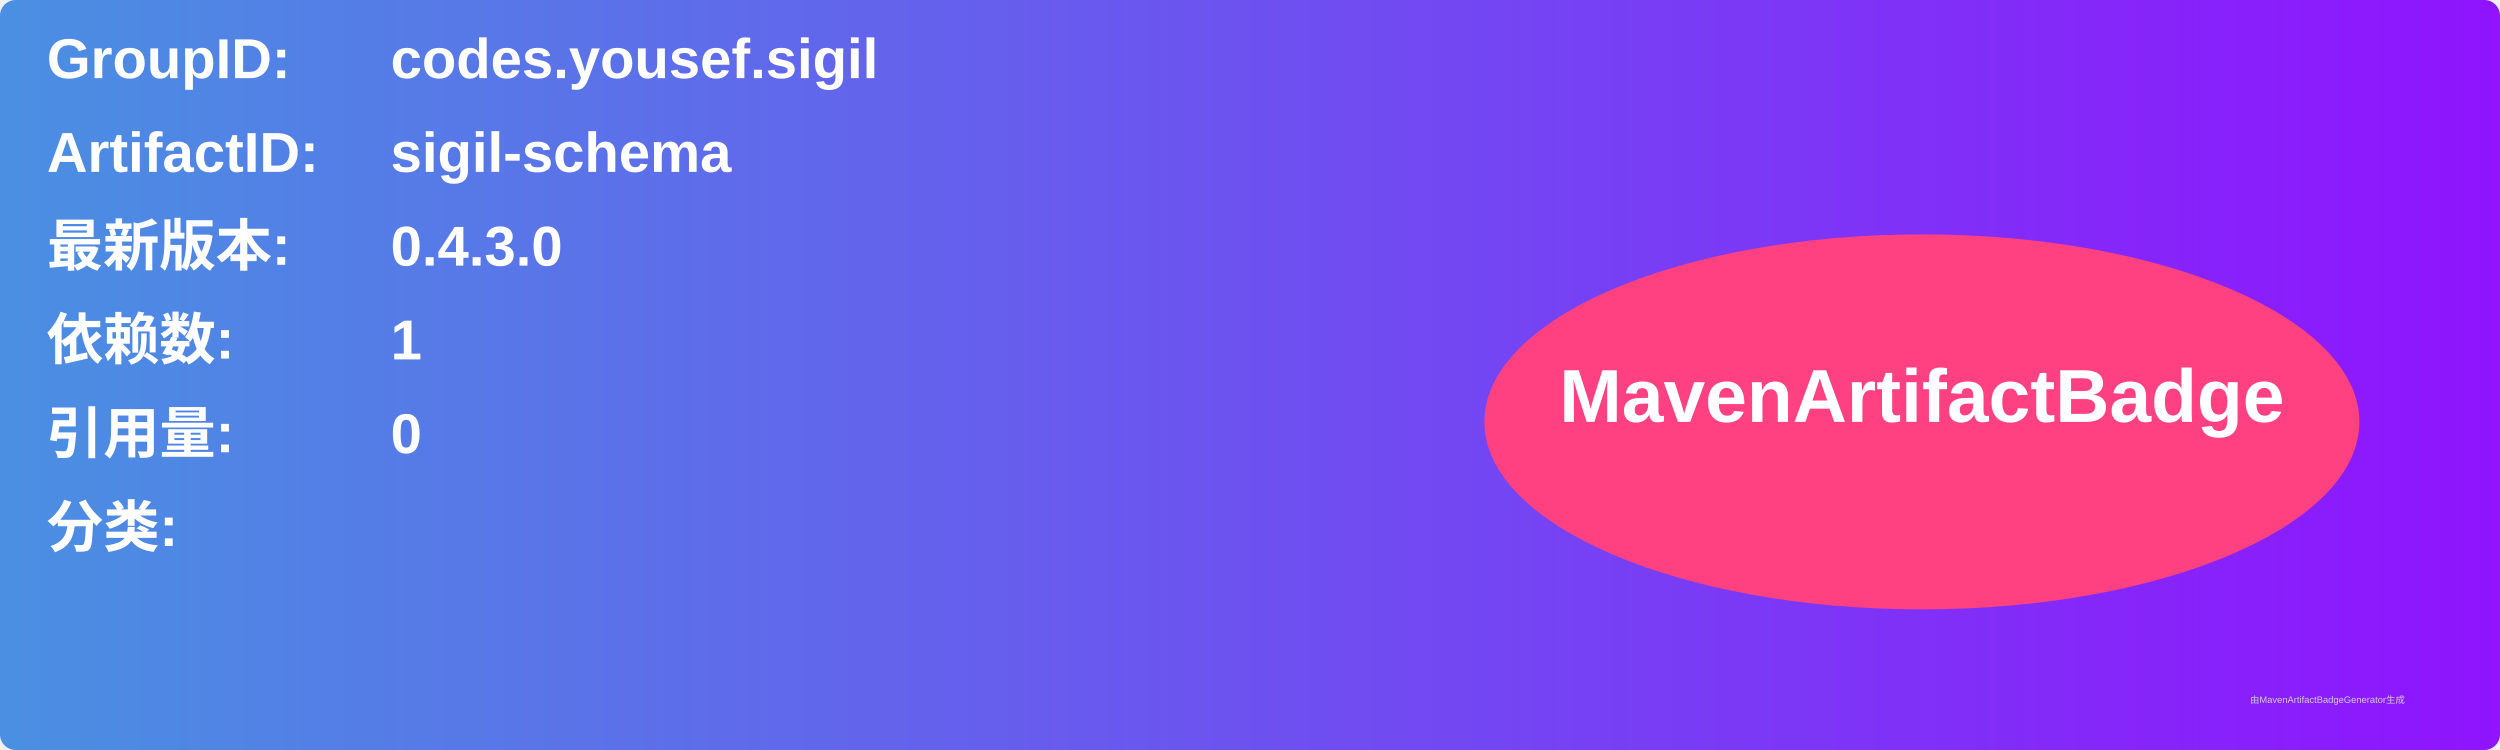
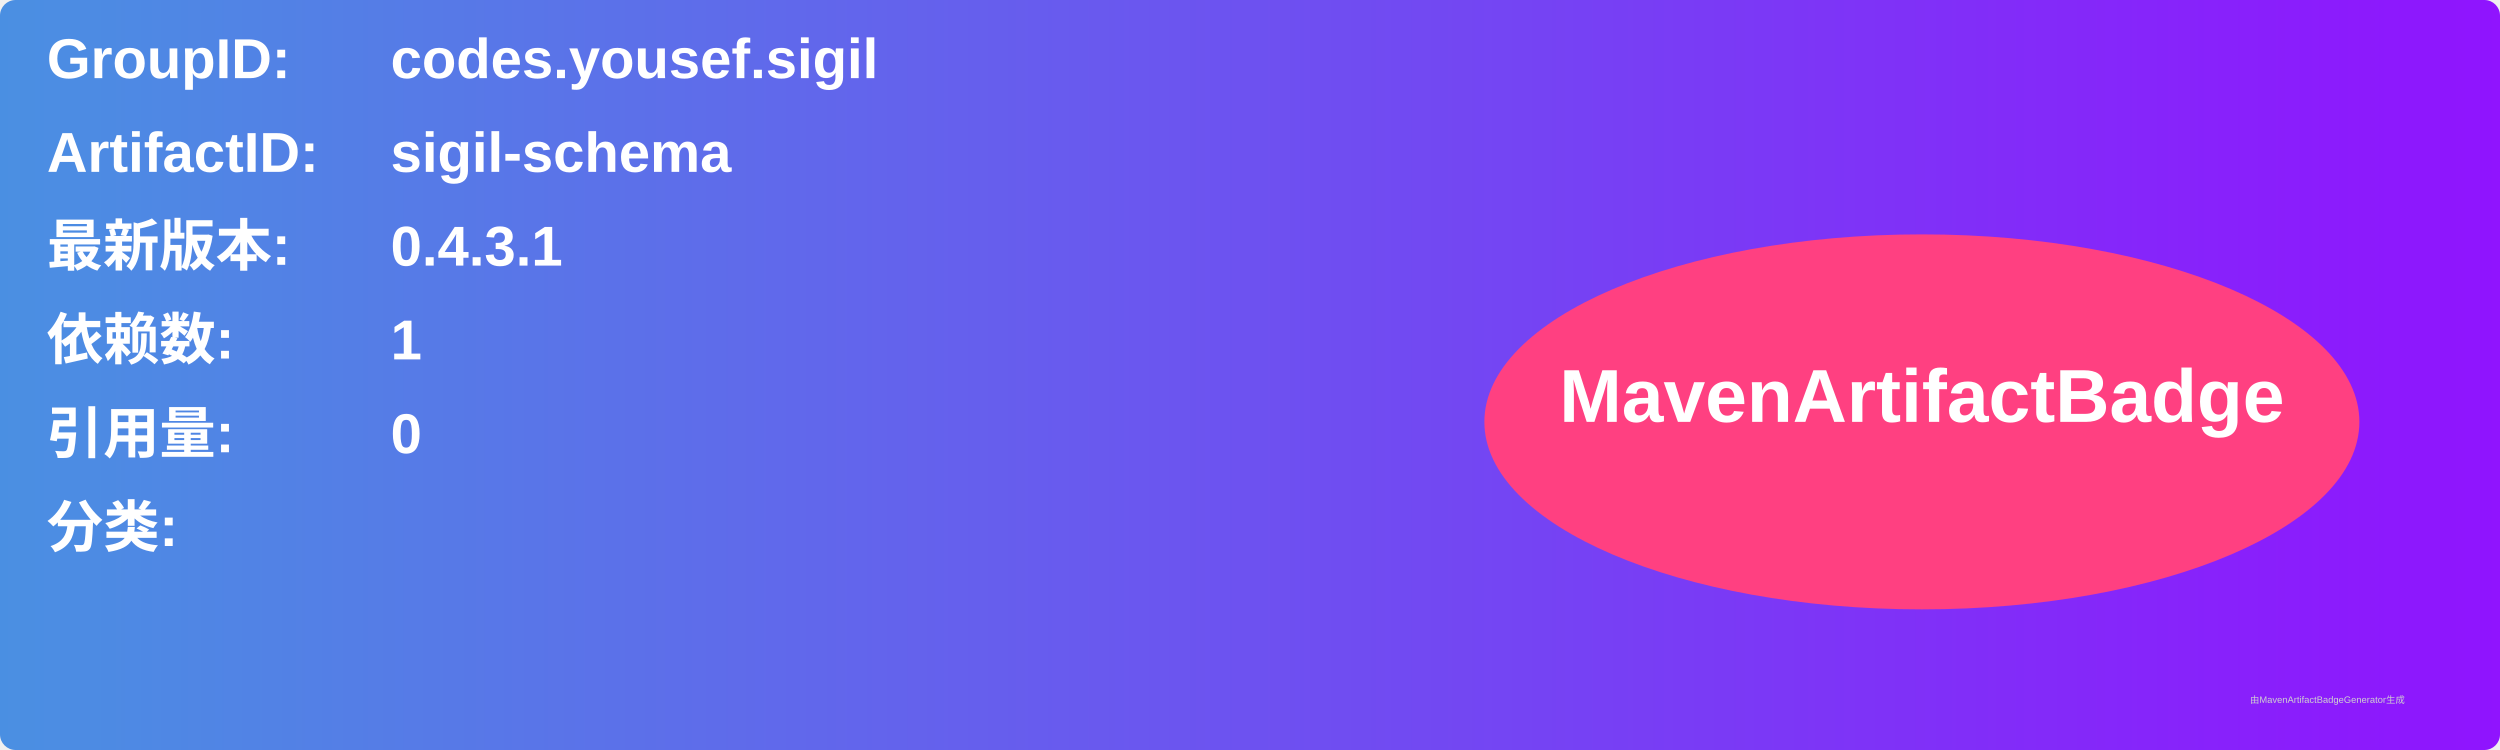
<svg xmlns="http://www.w3.org/2000/svg" width="800" height="240" viewBox="0 0 800 240">
  <linearGradient id="grad" x1="0%" y1="0%" x2="100%" y2="0%">
    <stop offset="0%" stop-color="#4a90e2" />
    <stop offset="100%" stop-color="#9013fe" />
  </linearGradient>
  <rect width="100%" height="100%" rx="5" ry="5" fill="url(#grad)" />
  <g transform="translate(15, 15)">
    <text x="0" y="10" font-family="Arial" font-size="18" fill="white" font-weight="bold" width="260">GroupID:</text>
    <text x="110" y="10" font-family="Arial" font-size="18" fill="white" font-weight="bold" width="460">codes.yousef.sigil</text>
    <text x="0" y="40" font-family="Arial" font-size="18" fill="white" font-weight="bold" width="260">ArtifactID:</text>
    <text x="110" y="40" font-family="Arial" font-size="18" fill="white" font-weight="bold" width="460">sigil-schema</text>
    <text x="0" y="70" font-family="Arial" font-size="18" fill="white" font-weight="bold">最新版本:</text>
    <text x="110" y="70" font-family="Arial" font-size="18" fill="white" font-weight="bold">
-       <tspan font-weight="bold">0.4.3.0</tspan>
+       <tspan font-weight="bold">0.4.3.1</tspan>
    </text>
    <text x="0" y="100" font-family="Arial" font-size="18" fill="white" font-weight="bold">依赖数: </text>
    <text x="110" y="100" font-family="Arial" font-size="18" fill="white">
      <tspan font-weight="bold">1</tspan>
    </text>
    <text x="0" y="130" font-family="Arial" font-size="18" fill="white" font-weight="bold">引用量: </text>
    <text x="110" y="130" font-family="Arial" font-size="18" fill="white">
      <tspan font-weight="bold">0</tspan>
    </text>
    <text x="0" y="160" font-family="Arial" font-size="18" fill="white" font-weight="bold">分类:</text>
    <text x="10" y="190" font-family="Arial" font-size="10" fill="white">
      <tspan font-weight="bold" />
    </text>
    <ellipse cx="600" cy="120" rx="140" ry="60" fill="#ff4081" />
    <text x="600" y="120" text-anchor="middle" font-family="Arial" font-size="24" fill="white" font-weight="bold">MavenArtifactBadge</text>
  </g>
  <text x="720" y="225" font-family="Arial" font-size="3" fill="#d0d0d0">由MavenArtifactBadgeGenerator生成</text>
</svg>
